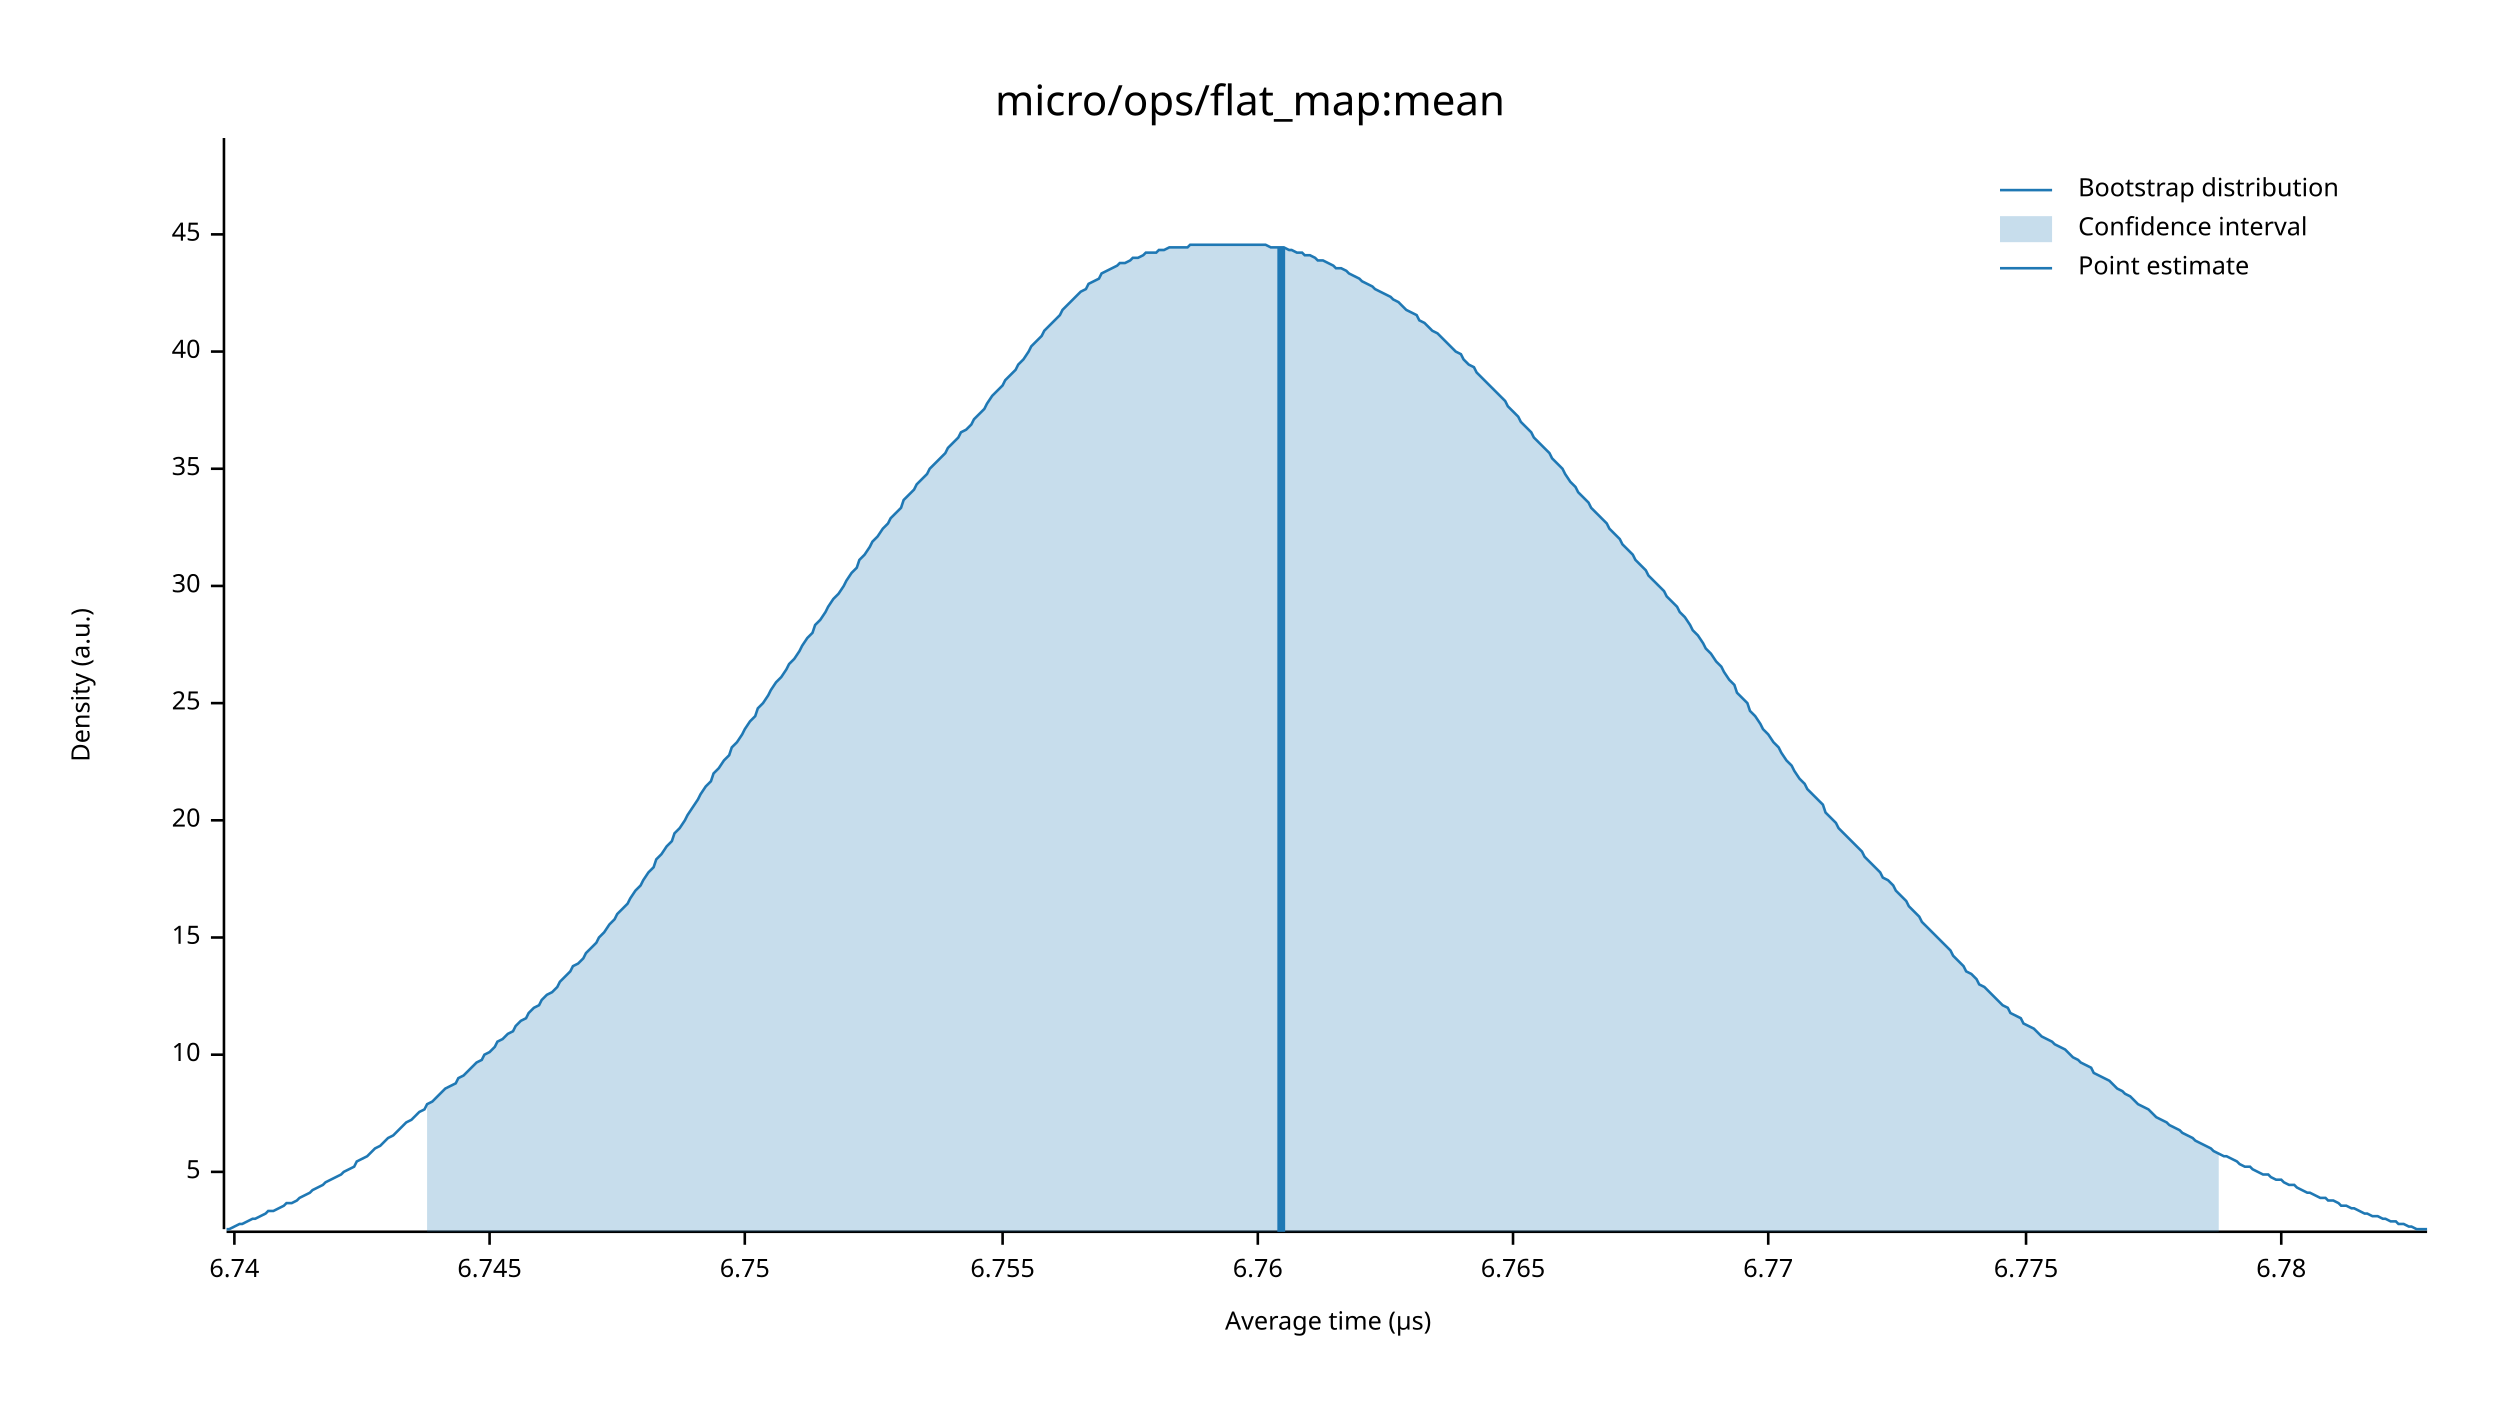
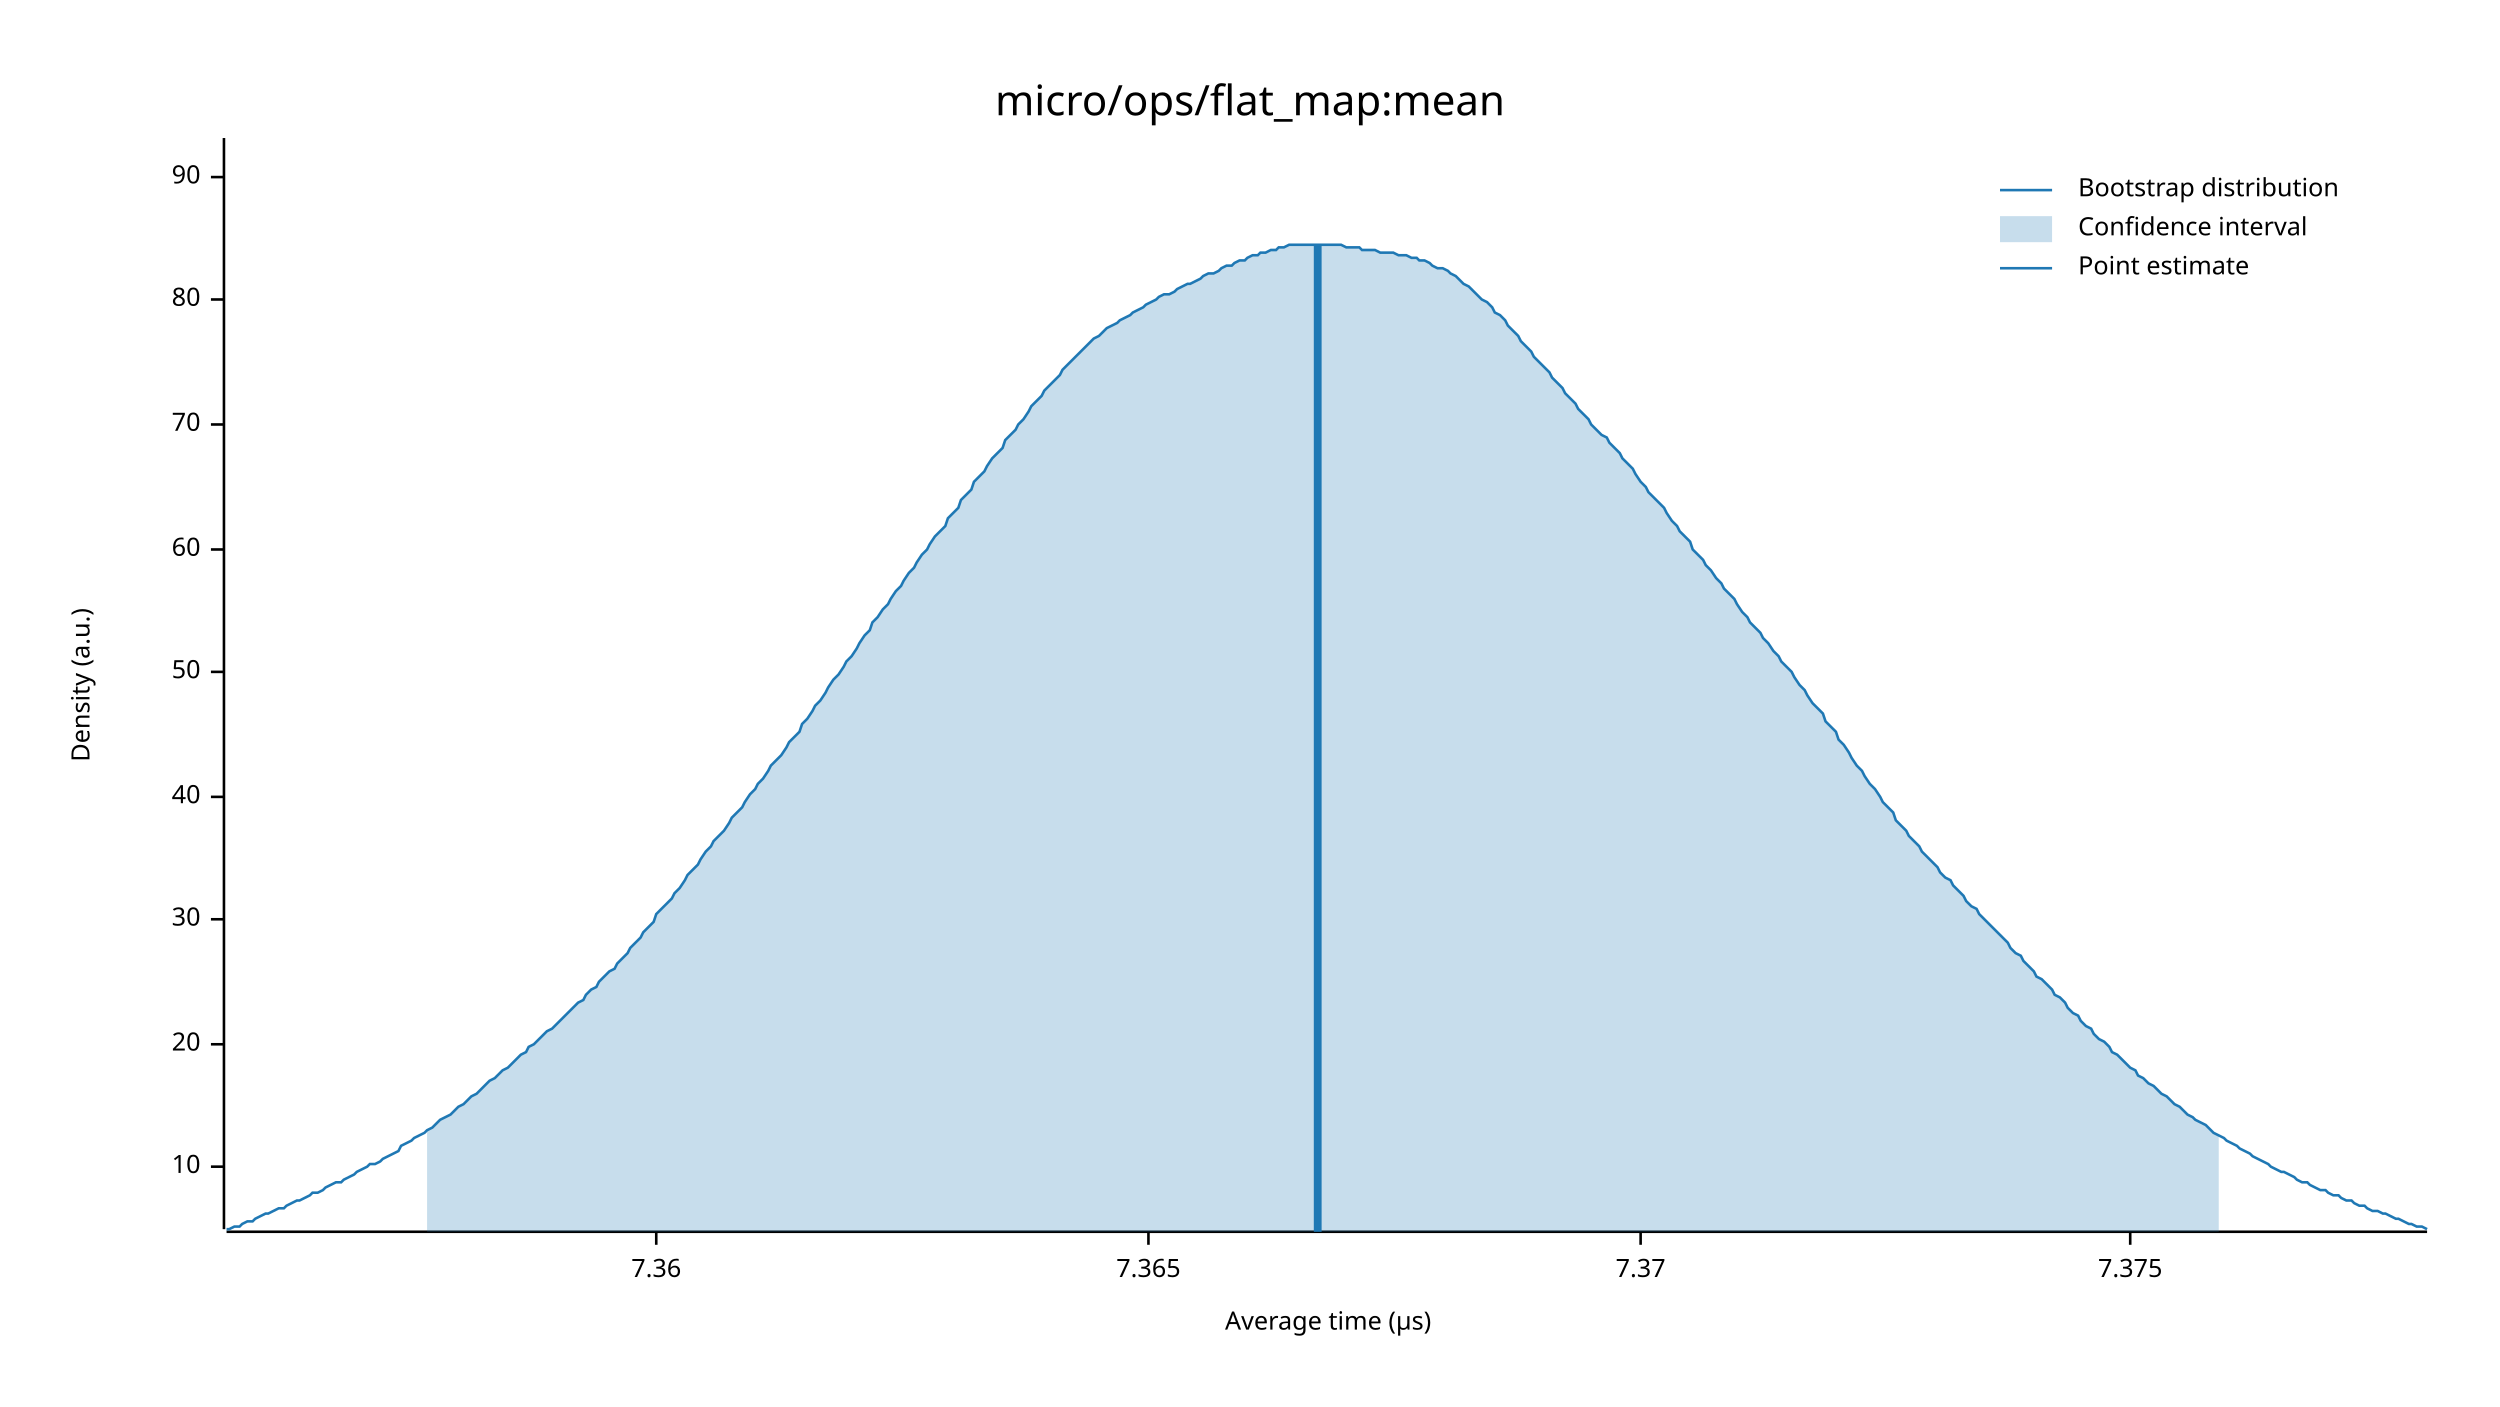
<svg xmlns="http://www.w3.org/2000/svg" width="960" height="540" viewBox="0 0 960 540">
  <text x="480" y="32" dy="0.76em" text-anchor="middle" font-family="sans-serif" font-size="16.129" opacity="1" fill="#000000">
micro/ops/flat_map:mean
</text>
  <text x="27" y="263" dy="0.76em" text-anchor="middle" font-family="sans-serif" font-size="9.677" opacity="1" fill="#000000" transform="rotate(270, 27, 263)">
Density (a.u.)
</text>
  <text x="510" y="513" dy="-0.5ex" text-anchor="middle" font-family="sans-serif" font-size="9.677" opacity="1" fill="#000000">
Average time (µs)
</text>
  <polyline fill="none" opacity="1" stroke="#000000" stroke-width="1" points="86,53 86,472 " />
-   <text x="77" y="450" dy="0.5ex" text-anchor="end" font-family="sans-serif" font-size="9.677" opacity="1" fill="#000000">
- 5
- </text>
-   <polyline fill="none" opacity="1" stroke="#000000" stroke-width="1" points="81,450 86,450 " />
-   <text x="77" y="405" dy="0.5ex" text-anchor="end" font-family="sans-serif" font-size="9.677" opacity="1" fill="#000000">
+   <text x="77" y="448" dy="0.5ex" text-anchor="end" font-family="sans-serif" font-size="9.677" opacity="1" fill="#000000">
10
</text>
-   <polyline fill="none" opacity="1" stroke="#000000" stroke-width="1" points="81,405 86,405 " />
-   <text x="77" y="360" dy="0.5ex" text-anchor="end" font-family="sans-serif" font-size="9.677" opacity="1" fill="#000000">
- 15
- </text>
-   <polyline fill="none" opacity="1" stroke="#000000" stroke-width="1" points="81,360 86,360 " />
-   <text x="77" y="315" dy="0.5ex" text-anchor="end" font-family="sans-serif" font-size="9.677" opacity="1" fill="#000000">
+   <polyline fill="none" opacity="1" stroke="#000000" stroke-width="1" points="81,448 86,448 " />
+   <text x="77" y="401" dy="0.5ex" text-anchor="end" font-family="sans-serif" font-size="9.677" opacity="1" fill="#000000">
20
</text>
-   <polyline fill="none" opacity="1" stroke="#000000" stroke-width="1" points="81,315 86,315 " />
-   <text x="77" y="270" dy="0.5ex" text-anchor="end" font-family="sans-serif" font-size="9.677" opacity="1" fill="#000000">
- 25
- </text>
-   <polyline fill="none" opacity="1" stroke="#000000" stroke-width="1" points="81,270 86,270 " />
-   <text x="77" y="225" dy="0.5ex" text-anchor="end" font-family="sans-serif" font-size="9.677" opacity="1" fill="#000000">
+   <polyline fill="none" opacity="1" stroke="#000000" stroke-width="1" points="81,401 86,401 " />
+   <text x="77" y="353" dy="0.5ex" text-anchor="end" font-family="sans-serif" font-size="9.677" opacity="1" fill="#000000">
30
</text>
-   <polyline fill="none" opacity="1" stroke="#000000" stroke-width="1" points="81,225 86,225 " />
-   <text x="77" y="180" dy="0.5ex" text-anchor="end" font-family="sans-serif" font-size="9.677" opacity="1" fill="#000000">
- 35
- </text>
-   <polyline fill="none" opacity="1" stroke="#000000" stroke-width="1" points="81,180 86,180 " />
-   <text x="77" y="135" dy="0.5ex" text-anchor="end" font-family="sans-serif" font-size="9.677" opacity="1" fill="#000000">
+   <polyline fill="none" opacity="1" stroke="#000000" stroke-width="1" points="81,353 86,353 " />
+   <text x="77" y="306" dy="0.5ex" text-anchor="end" font-family="sans-serif" font-size="9.677" opacity="1" fill="#000000">
40
</text>
-   <polyline fill="none" opacity="1" stroke="#000000" stroke-width="1" points="81,135 86,135 " />
-   <text x="77" y="90" dy="0.5ex" text-anchor="end" font-family="sans-serif" font-size="9.677" opacity="1" fill="#000000">
- 45
+   <polyline fill="none" opacity="1" stroke="#000000" stroke-width="1" points="81,306 86,306 " />
+   <text x="77" y="258" dy="0.5ex" text-anchor="end" font-family="sans-serif" font-size="9.677" opacity="1" fill="#000000">
+ 50
</text>
-   <polyline fill="none" opacity="1" stroke="#000000" stroke-width="1" points="81,90 86,90 " />
+   <polyline fill="none" opacity="1" stroke="#000000" stroke-width="1" points="81,258 86,258 " />
+   <text x="77" y="211" dy="0.5ex" text-anchor="end" font-family="sans-serif" font-size="9.677" opacity="1" fill="#000000">
+ 60
+ </text>
+   <polyline fill="none" opacity="1" stroke="#000000" stroke-width="1" points="81,211 86,211 " />
+   <text x="77" y="163" dy="0.5ex" text-anchor="end" font-family="sans-serif" font-size="9.677" opacity="1" fill="#000000">
+ 70
+ </text>
+   <polyline fill="none" opacity="1" stroke="#000000" stroke-width="1" points="81,163 86,163 " />
+   <text x="77" y="115" dy="0.5ex" text-anchor="end" font-family="sans-serif" font-size="9.677" opacity="1" fill="#000000">
+ 80
+ </text>
+   <polyline fill="none" opacity="1" stroke="#000000" stroke-width="1" points="81,115 86,115 " />
+   <text x="77" y="68" dy="0.5ex" text-anchor="end" font-family="sans-serif" font-size="9.677" opacity="1" fill="#000000">
+ 90
+ </text>
+   <polyline fill="none" opacity="1" stroke="#000000" stroke-width="1" points="81,68 86,68 " />
  <polyline fill="none" opacity="1" stroke="#000000" stroke-width="1" points="87,473 932,473 " />
-   <text x="90" y="483" dy="0.76em" text-anchor="middle" font-family="sans-serif" font-size="9.677" opacity="1" fill="#000000">
- 6.74
+   <text x="252" y="483" dy="0.76em" text-anchor="middle" font-family="sans-serif" font-size="9.677" opacity="1" fill="#000000">
+ 7.36
</text>
-   <polyline fill="none" opacity="1" stroke="#000000" stroke-width="1" points="90,473 90,478 " />
-   <text x="188" y="483" dy="0.76em" text-anchor="middle" font-family="sans-serif" font-size="9.677" opacity="1" fill="#000000">
- 6.745
+   <polyline fill="none" opacity="1" stroke="#000000" stroke-width="1" points="252,473 252,478 " />
+   <text x="441" y="483" dy="0.76em" text-anchor="middle" font-family="sans-serif" font-size="9.677" opacity="1" fill="#000000">
+ 7.365
</text>
-   <polyline fill="none" opacity="1" stroke="#000000" stroke-width="1" points="188,473 188,478 " />
-   <text x="286" y="483" dy="0.76em" text-anchor="middle" font-family="sans-serif" font-size="9.677" opacity="1" fill="#000000">
- 6.75
+   <polyline fill="none" opacity="1" stroke="#000000" stroke-width="1" points="441,473 441,478 " />
+   <text x="630" y="483" dy="0.76em" text-anchor="middle" font-family="sans-serif" font-size="9.677" opacity="1" fill="#000000">
+ 7.37
</text>
-   <polyline fill="none" opacity="1" stroke="#000000" stroke-width="1" points="286,473 286,478 " />
-   <text x="385" y="483" dy="0.76em" text-anchor="middle" font-family="sans-serif" font-size="9.677" opacity="1" fill="#000000">
- 6.755
+   <polyline fill="none" opacity="1" stroke="#000000" stroke-width="1" points="630,473 630,478 " />
+   <text x="818" y="483" dy="0.76em" text-anchor="middle" font-family="sans-serif" font-size="9.677" opacity="1" fill="#000000">
+ 7.375
</text>
-   <polyline fill="none" opacity="1" stroke="#000000" stroke-width="1" points="385,473 385,478 " />
-   <text x="483" y="483" dy="0.76em" text-anchor="middle" font-family="sans-serif" font-size="9.677" opacity="1" fill="#000000">
- 6.76
- </text>
-   <polyline fill="none" opacity="1" stroke="#000000" stroke-width="1" points="483,473 483,478 " />
-   <text x="581" y="483" dy="0.76em" text-anchor="middle" font-family="sans-serif" font-size="9.677" opacity="1" fill="#000000">
- 6.765
- </text>
-   <polyline fill="none" opacity="1" stroke="#000000" stroke-width="1" points="581,473 581,478 " />
-   <text x="679" y="483" dy="0.76em" text-anchor="middle" font-family="sans-serif" font-size="9.677" opacity="1" fill="#000000">
- 6.77
- </text>
-   <polyline fill="none" opacity="1" stroke="#000000" stroke-width="1" points="679,473 679,478 " />
-   <text x="778" y="483" dy="0.76em" text-anchor="middle" font-family="sans-serif" font-size="9.677" opacity="1" fill="#000000">
- 6.775
- </text>
-   <polyline fill="none" opacity="1" stroke="#000000" stroke-width="1" points="778,473 778,478 " />
-   <text x="876" y="483" dy="0.76em" text-anchor="middle" font-family="sans-serif" font-size="9.677" opacity="1" fill="#000000">
- 6.78
- </text>
-   <polyline fill="none" opacity="1" stroke="#000000" stroke-width="1" points="876,473 876,478 " />
-   <polyline fill="none" opacity="1" stroke="#1F78B4" stroke-width="1" points="87,472 88,472 90,471 92,470 93,470 95,469 97,468 98,468 100,467 102,466 103,465 105,465 107,464 109,463 110,462 112,462 114,461 115,460 117,459 119,458 120,457 122,456 124,455 125,454 127,453 129,452 131,451 132,450 134,449 136,448 137,446 139,445 141,444 142,443 144,441 146,440 147,439 149,437 151,436 153,434 154,433 156,431 158,430 159,429 161,427 163,426 164,424 166,423 168,421 169,420 171,418 173,417 175,416 176,414 178,413 180,411 181,410 183,408 185,407 186,405 188,404 190,402 191,400 193,399 195,397 197,396 198,394 200,392 202,391 203,389 205,387 207,386 208,384 210,382 212,381 214,379 215,377 217,375 219,373 220,371 222,370 224,368 225,366 227,364 229,362 230,360 232,358 234,355 236,353 237,351 239,349 241,347 242,345 244,342 246,340 247,338 249,335 251,333 252,330 254,328 256,325 258,323 259,320 261,318 263,315 264,313 266,310 268,307 269,305 271,302 273,300 274,297 276,295 278,292 280,290 281,287 283,285 285,282 286,280 288,277 290,275 291,272 293,270 295,267 296,265 298,262 300,260 302,257 303,255 305,253 307,250 308,248 310,245 312,243 313,240 315,238 317,235 318,233 320,230 322,228 324,225 325,223 327,220 329,218 330,215 332,213 334,210 335,208 337,206 339,203 341,201 342,199 344,197 346,195 347,192 349,190 351,188 352,186 354,184 356,182 357,180 359,178 361,176 363,174 364,172 366,170 368,168 369,166 371,165 373,163 374,161 376,159 378,157 379,155 381,152 383,150 385,148 386,146 388,144 390,142 391,140 393,138 395,135 396,133 398,131 400,129 401,127 403,125 405,123 407,121 408,119 410,117 412,115 413,114 415,112 417,111 418,109 420,108 422,107 423,105 425,104 427,103 429,102 430,101 432,101 434,100 435,99 437,99 439,98 440,97 442,97 444,97 445,96 447,96 449,95 451,95 452,95 454,95 456,95 457,94 459,94 461,94 462,94 464,94 466,94 468,94 469,94 471,94 473,94 474,94 476,94 478,94 479,94 481,94 483,94 484,94 486,94 488,95 490,95 491,95 493,95 495,96 496,96 498,97 500,97 501,98 503,98 505,99 506,100 508,100 510,101 512,102 513,103 515,103 517,104 518,105 520,106 522,107 523,108 525,109 527,110 528,111 530,112 532,113 534,114 535,115 537,116 539,118 540,119 542,120 544,121 545,123 547,124 549,126 550,127 552,128 554,130 556,132 557,133 559,135 561,136 562,138 564,140 566,141 567,143 569,145 571,147 573,149 574,150 576,152 578,154 579,156 581,158 583,160 584,162 586,164 588,166 589,168 591,170 593,172 595,174 596,176 598,178 600,180 601,182 603,185 605,187 606,189 608,191 610,193 611,195 613,197 615,199 617,201 618,203 620,205 622,207 623,209 625,211 627,213 628,215 630,217 632,219 633,221 635,223 637,225 639,227 640,229 642,231 644,233 645,235 647,237 649,240 650,242 652,244 654,247 655,249 657,251 659,254 661,256 662,258 664,261 666,263 667,266 669,268 671,270 672,273 674,275 676,278 677,280 679,282 681,285 683,287 684,289 686,292 688,294 689,296 691,299 693,301 694,303 696,305 698,307 700,309 701,312 703,314 705,316 706,318 708,320 710,322 711,323 713,325 715,327 716,329 718,331 720,333 722,335 723,337 725,338 727,340 728,342 730,344 732,346 733,348 735,350 737,352 738,354 740,356 742,358 744,360 745,361 747,363 749,365 750,367 752,369 754,371 755,373 757,374 759,376 760,378 762,379 764,381 766,383 767,384 769,386 771,387 772,389 774,390 776,391 777,393 779,394 781,395 782,396 784,398 786,399 788,400 789,401 791,402 793,403 794,404 796,406 798,407 799,408 801,409 803,410 804,412 806,413 808,414 810,415 811,416 813,418 815,419 816,420 818,421 820,423 821,424 823,425 825,426 827,428 828,429 830,430 832,431 833,432 835,433 837,434 838,435 840,436 842,437 843,438 845,439 847,440 849,441 850,442 852,443 854,444 855,444 857,445 859,446 860,447 862,448 864,448 865,449 867,450 869,451 871,451 872,452 874,453 876,453 877,454 879,455 881,455 882,456 884,457 886,458 887,458 889,459 891,460 893,460 894,461 896,461 898,462 899,463 901,463 903,464 904,464 906,465 908,466 909,466 911,467 913,467 915,468 916,468 918,469 920,469 921,470 923,470 925,471 926,471 928,472 930,472 932,472 " />
-   <polygon opacity="0.25" fill="#1F78B4" points="164,424 166,423 168,421 169,420 171,418 173,417 175,416 176,414 178,413 180,411 181,410 183,408 185,407 186,405 188,404 190,402 191,400 193,399 195,397 197,396 198,394 200,392 202,391 203,389 205,387 207,386 208,384 210,382 212,381 214,379 215,377 217,375 219,373 220,371 222,370 224,368 225,366 227,364 229,362 230,360 232,358 234,355 236,353 237,351 239,349 241,347 242,345 244,342 246,340 247,338 249,335 251,333 252,330 254,328 256,325 258,323 259,320 261,318 263,315 264,313 266,310 268,307 269,305 271,302 273,300 274,297 276,295 278,292 280,290 281,287 283,285 285,282 286,280 288,277 290,275 291,272 293,270 295,267 296,265 298,262 300,260 302,257 303,255 305,253 307,250 308,248 310,245 312,243 313,240 315,238 317,235 318,233 320,230 322,228 324,225 325,223 327,220 329,218 330,215 332,213 334,210 335,208 337,206 339,203 341,201 342,199 344,197 346,195 347,192 349,190 351,188 352,186 354,184 356,182 357,180 359,178 361,176 363,174 364,172 366,170 368,168 369,166 371,165 373,163 374,161 376,159 378,157 379,155 381,152 383,150 385,148 386,146 388,144 390,142 391,140 393,138 395,135 396,133 398,131 400,129 401,127 403,125 405,123 407,121 408,119 410,117 412,115 413,114 415,112 417,111 418,109 420,108 422,107 423,105 425,104 427,103 429,102 430,101 432,101 434,100 435,99 437,99 439,98 440,97 442,97 444,97 445,96 447,96 449,95 451,95 452,95 454,95 456,95 457,94 459,94 461,94 462,94 464,94 466,94 468,94 469,94 471,94 473,94 474,94 476,94 478,94 479,94 481,94 483,94 484,94 486,94 488,95 490,95 491,95 493,95 495,96 496,96 498,97 500,97 501,98 503,98 505,99 506,100 508,100 510,101 512,102 513,103 515,103 517,104 518,105 520,106 522,107 523,108 525,109 527,110 528,111 530,112 532,113 534,114 535,115 537,116 539,118 540,119 542,120 544,121 545,123 547,124 549,126 550,127 552,128 554,130 556,132 557,133 559,135 561,136 562,138 564,140 566,141 567,143 569,145 571,147 573,149 574,150 576,152 578,154 579,156 581,158 583,160 584,162 586,164 588,166 589,168 591,170 593,172 595,174 596,176 598,178 600,180 601,182 603,185 605,187 606,189 608,191 610,193 611,195 613,197 615,199 617,201 618,203 620,205 622,207 623,209 625,211 627,213 628,215 630,217 632,219 633,221 635,223 637,225 639,227 640,229 642,231 644,233 645,235 647,237 649,240 650,242 652,244 654,247 655,249 657,251 659,254 661,256 662,258 664,261 666,263 667,266 669,268 671,270 672,273 674,275 676,278 677,280 679,282 681,285 683,287 684,289 686,292 688,294 689,296 691,299 693,301 694,303 696,305 698,307 700,309 701,312 703,314 705,316 706,318 708,320 710,322 711,323 713,325 715,327 716,329 718,331 720,333 722,335 723,337 725,338 727,340 728,342 730,344 732,346 733,348 735,350 737,352 738,354 740,356 742,358 744,360 745,361 747,363 749,365 750,367 752,369 754,371 755,373 757,374 759,376 760,378 762,379 764,381 766,383 767,384 769,386 771,387 772,389 774,390 776,391 777,393 779,394 781,395 782,396 784,398 786,399 788,400 789,401 791,402 793,403 794,404 796,406 798,407 799,408 801,409 803,410 804,412 806,413 808,414 810,415 811,416 813,418 815,419 816,420 818,421 820,423 821,424 823,425 825,426 827,428 828,429 830,430 832,431 833,432 835,433 837,434 838,435 840,436 842,437 843,438 845,439 847,440 849,441 850,442 852,443 852,473 164,473 " />
-   <polyline fill="none" opacity="1" stroke="#1F78B4" stroke-width="3" points="492,473 492,95 " />
+   <polyline fill="none" opacity="1" stroke="#000000" stroke-width="1" points="818,473 818,478 " />
+   <polyline fill="none" opacity="1" stroke="#1F78B4" stroke-width="1" points="87,472 88,472 90,471 92,471 93,470 95,469 97,469 98,468 100,467 102,466 103,466 105,465 107,464 109,464 110,463 112,462 114,461 115,461 117,460 119,459 120,458 122,458 124,457 125,456 127,455 129,454 131,454 132,453 134,452 136,451 137,450 139,449 141,448 142,447 144,447 146,446 147,445 149,444 151,443 153,442 154,440 156,439 158,438 159,437 161,436 163,435 164,434 166,433 168,431 169,430 171,429 173,428 175,426 176,425 178,424 180,422 181,421 183,420 185,418 186,417 188,415 190,414 191,413 193,411 195,410 197,408 198,407 200,405 202,404 203,402 205,401 207,399 208,398 210,396 212,395 214,393 215,392 217,390 219,388 220,387 222,385 224,384 225,382 227,380 229,379 230,377 232,375 234,373 236,372 237,370 239,368 241,366 242,364 244,362 246,360 247,358 249,356 251,354 252,351 254,349 256,347 258,345 259,343 261,341 263,338 264,336 266,334 268,332 269,330 271,327 273,325 274,323 276,321 278,319 280,316 281,314 283,312 285,310 286,308 288,305 290,303 291,301 293,299 295,296 296,294 298,292 300,290 302,287 303,285 305,283 307,281 308,278 310,276 312,273 313,271 315,269 317,266 318,264 320,261 322,259 324,256 325,254 327,252 329,249 330,247 332,244 334,242 335,239 337,237 339,234 341,232 342,230 344,227 346,225 347,223 349,220 351,218 352,216 354,213 356,211 357,209 359,206 361,204 363,202 364,199 366,197 368,195 369,192 371,190 373,188 374,185 376,183 378,181 379,179 381,176 383,174 385,172 386,169 388,167 390,165 391,163 393,161 395,158 396,156 398,154 400,152 401,150 403,148 405,146 407,144 408,142 410,140 412,138 413,137 415,135 417,133 418,132 420,130 422,129 423,128 425,126 427,125 429,124 430,123 432,122 434,121 435,120 437,119 439,118 440,117 442,116 444,115 445,114 447,113 449,113 451,112 452,111 454,110 456,109 457,109 459,108 461,107 462,106 464,105 466,105 468,104 469,103 471,102 473,102 474,101 476,100 478,100 479,99 481,98 483,98 484,97 486,97 488,96 490,96 491,95 493,95 495,94 496,94 498,94 500,94 501,94 503,94 505,94 506,94 508,94 510,94 512,94 513,94 515,94 517,95 518,95 520,95 522,95 523,96 525,96 527,96 528,96 530,97 532,97 534,97 535,97 537,98 539,98 540,98 542,99 544,99 545,100 547,100 549,101 550,102 552,103 554,103 556,104 557,105 559,106 561,108 562,109 564,110 566,112 567,113 569,115 571,116 573,118 574,120 576,121 578,123 579,125 581,127 583,129 584,131 586,133 588,135 589,137 591,139 593,141 595,143 596,145 598,147 600,149 601,151 603,153 605,155 606,157 608,159 610,161 611,163 613,165 615,167 617,168 618,170 620,172 622,174 623,176 625,178 627,180 628,182 630,185 632,187 633,189 635,191 637,193 639,195 640,197 642,200 644,202 645,204 647,206 649,208 650,211 652,213 654,215 655,217 657,219 659,222 661,224 662,226 664,228 666,230 667,232 669,235 671,237 672,239 674,241 676,243 677,245 679,247 681,250 683,252 684,254 686,256 688,258 689,260 691,263 693,265 694,267 696,270 698,272 700,274 701,277 703,279 705,281 706,284 708,286 710,289 711,291 713,294 715,296 716,298 718,301 720,303 722,306 723,308 725,310 727,312 728,315 730,317 732,319 733,321 735,323 737,325 738,327 740,329 742,331 744,333 745,335 747,337 749,338 750,340 752,342 754,344 755,346 757,348 759,349 760,351 762,353 764,355 766,357 767,358 769,360 771,362 772,364 774,366 776,367 777,369 779,371 781,373 782,375 784,376 786,378 788,380 789,382 791,383 793,385 794,387 796,389 798,390 799,392 801,394 803,395 804,397 806,399 808,400 810,402 811,404 813,405 815,407 816,408 818,410 820,411 821,413 823,414 825,416 827,417 828,418 830,420 832,421 833,422 835,424 837,425 838,426 840,428 842,429 843,430 845,431 847,432 849,434 850,435 852,436 854,437 855,438 857,439 859,440 860,441 862,442 864,443 865,444 867,445 869,446 871,447 872,448 874,449 876,450 877,450 879,451 881,452 882,453 884,454 886,454 887,455 889,456 891,457 893,457 894,458 896,459 898,459 899,460 901,461 903,461 904,462 906,463 908,463 909,464 911,465 913,465 915,466 916,466 918,467 920,468 921,468 923,469 925,470 926,470 928,471 930,471 932,472 " />
+   <polygon opacity="0.25" fill="#1F78B4" points="164,434 166,433 168,431 169,430 171,429 173,428 175,426 176,425 178,424 180,422 181,421 183,420 185,418 186,417 188,415 190,414 191,413 193,411 195,410 197,408 198,407 200,405 202,404 203,402 205,401 207,399 208,398 210,396 212,395 214,393 215,392 217,390 219,388 220,387 222,385 224,384 225,382 227,380 229,379 230,377 232,375 234,373 236,372 237,370 239,368 241,366 242,364 244,362 246,360 247,358 249,356 251,354 252,351 254,349 256,347 258,345 259,343 261,341 263,338 264,336 266,334 268,332 269,330 271,327 273,325 274,323 276,321 278,319 280,316 281,314 283,312 285,310 286,308 288,305 290,303 291,301 293,299 295,296 296,294 298,292 300,290 302,287 303,285 305,283 307,281 308,278 310,276 312,273 313,271 315,269 317,266 318,264 320,261 322,259 324,256 325,254 327,252 329,249 330,247 332,244 334,242 335,239 337,237 339,234 341,232 342,230 344,227 346,225 347,223 349,220 351,218 352,216 354,213 356,211 357,209 359,206 361,204 363,202 364,199 366,197 368,195 369,192 371,190 373,188 374,185 376,183 378,181 379,179 381,176 383,174 385,172 386,169 388,167 390,165 391,163 393,161 395,158 396,156 398,154 400,152 401,150 403,148 405,146 407,144 408,142 410,140 412,138 413,137 415,135 417,133 418,132 420,130 422,129 423,128 425,126 427,125 429,124 430,123 432,122 434,121 435,120 437,119 439,118 440,117 442,116 444,115 445,114 447,113 449,113 451,112 452,111 454,110 456,109 457,109 459,108 461,107 462,106 464,105 466,105 468,104 469,103 471,102 473,102 474,101 476,100 478,100 479,99 481,98 483,98 484,97 486,97 488,96 490,96 491,95 493,95 495,94 496,94 498,94 500,94 501,94 503,94 505,94 506,94 508,94 510,94 512,94 513,94 515,94 517,95 518,95 520,95 522,95 523,96 525,96 527,96 528,96 530,97 532,97 534,97 535,97 537,98 539,98 540,98 542,99 544,99 545,100 547,100 549,101 550,102 552,103 554,103 556,104 557,105 559,106 561,108 562,109 564,110 566,112 567,113 569,115 571,116 573,118 574,120 576,121 578,123 579,125 581,127 583,129 584,131 586,133 588,135 589,137 591,139 593,141 595,143 596,145 598,147 600,149 601,151 603,153 605,155 606,157 608,159 610,161 611,163 613,165 615,167 617,168 618,170 620,172 622,174 623,176 625,178 627,180 628,182 630,185 632,187 633,189 635,191 637,193 639,195 640,197 642,200 644,202 645,204 647,206 649,208 650,211 652,213 654,215 655,217 657,219 659,222 661,224 662,226 664,228 666,230 667,232 669,235 671,237 672,239 674,241 676,243 677,245 679,247 681,250 683,252 684,254 686,256 688,258 689,260 691,263 693,265 694,267 696,270 698,272 700,274 701,277 703,279 705,281 706,284 708,286 710,289 711,291 713,294 715,296 716,298 718,301 720,303 722,306 723,308 725,310 727,312 728,315 730,317 732,319 733,321 735,323 737,325 738,327 740,329 742,331 744,333 745,335 747,337 749,338 750,340 752,342 754,344 755,346 757,348 759,349 760,351 762,353 764,355 766,357 767,358 769,360 771,362 772,364 774,366 776,367 777,369 779,371 781,373 782,375 784,376 786,378 788,380 789,382 791,383 793,385 794,387 796,389 798,390 799,392 801,394 803,395 804,397 806,399 808,400 810,402 811,404 813,405 815,407 816,408 818,410 820,411 821,413 823,414 825,416 827,417 828,418 830,420 832,421 833,422 835,424 837,425 838,426 840,428 842,429 843,430 845,431 847,432 849,434 850,435 852,436 852,473 164,473 " />
+   <polyline fill="none" opacity="1" stroke="#1F78B4" stroke-width="3" points="506,473 506,94 " />
  <text x="798" y="68" dy="0.76em" text-anchor="start" font-family="sans-serif" font-size="9.677" opacity="1" fill="#000000">
Bootstrap distribution
</text>
  <text x="798" y="83" dy="0.76em" text-anchor="start" font-family="sans-serif" font-size="9.677" opacity="1" fill="#000000">
Confidence interval
</text>
  <text x="798" y="98" dy="0.76em" text-anchor="start" font-family="sans-serif" font-size="9.677" opacity="1" fill="#000000">
Point estimate
</text>
  <polyline fill="none" opacity="1" stroke="#1F78B4" stroke-width="1" points="768,73 788,73 " />
  <rect x="768" y="83" width="20" height="10" opacity="0.25" fill="#1F78B4" stroke="none" />
  <polyline fill="none" opacity="1" stroke="#1F78B4" stroke-width="1" points="768,103 788,103 " />
</svg>
